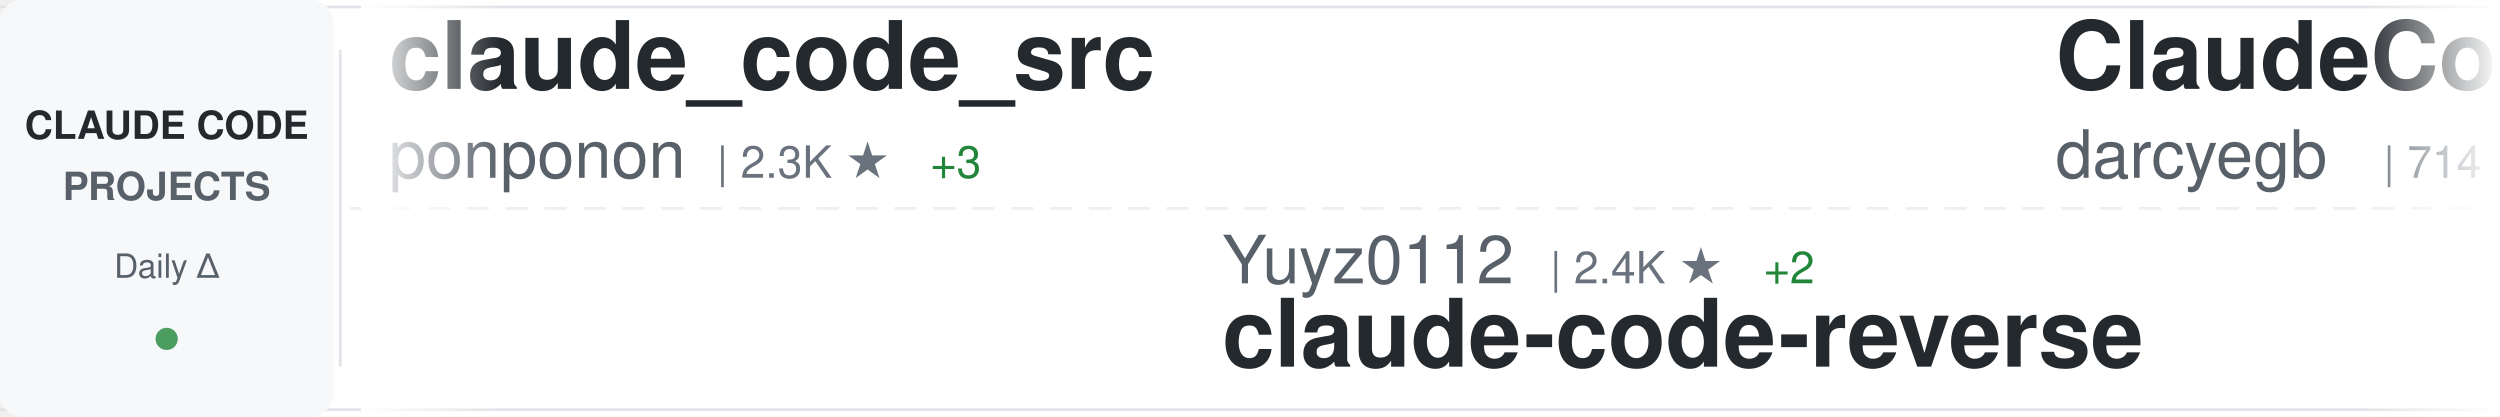
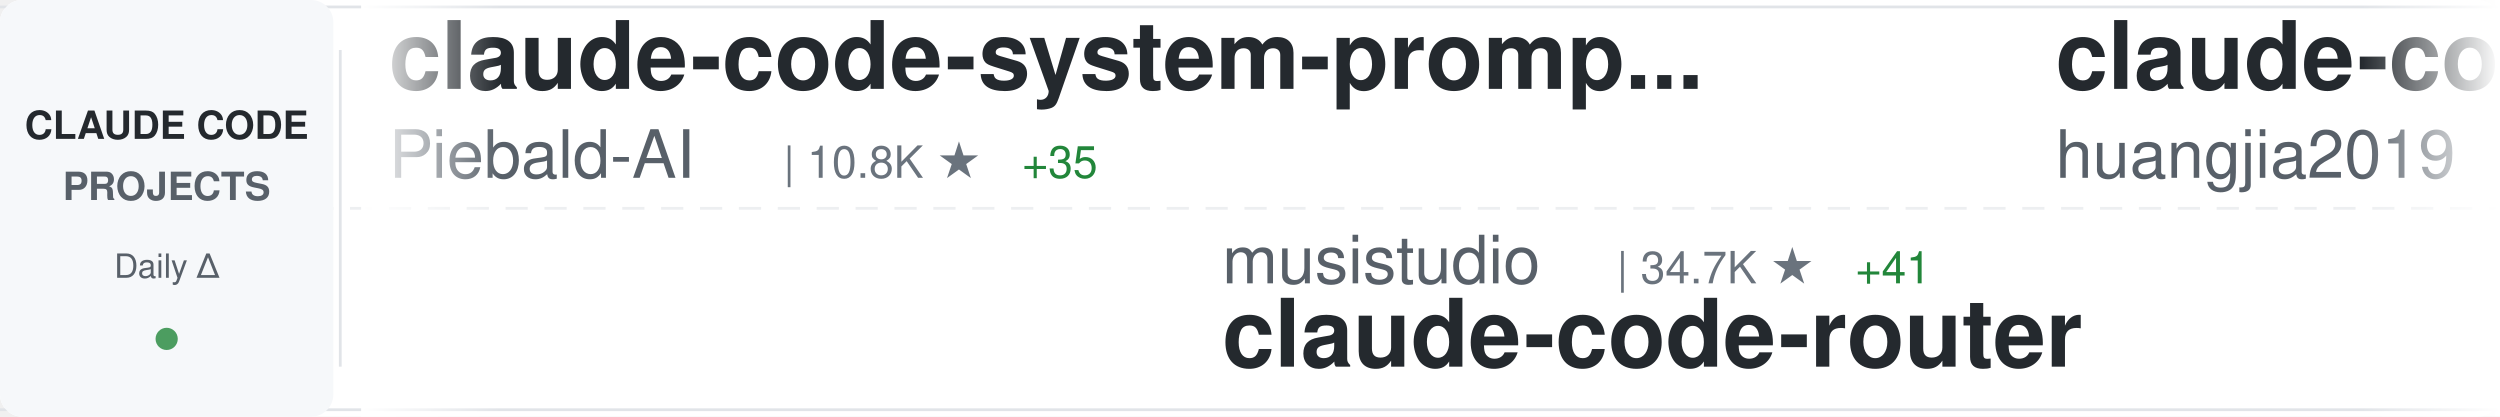
<svg xmlns="http://www.w3.org/2000/svg" width="900" height="150">
  <defs>
    <linearGradient id="awesomeLeftFade" x1="0%" y1="0%" x2="100%" y2="0%">
      <stop offset="0%" style="stop-color:#ffffff;stop-opacity:1" />
      <stop offset="100%" style="stop-color:#ffffff;stop-opacity:0" />
    </linearGradient>
    <linearGradient id="awesomeRightFade" x1="0%" y1="0%" x2="100%" y2="0%">
      <stop offset="0%" style="stop-color:#ffffff;stop-opacity:0" />
      <stop offset="100%" style="stop-color:#ffffff;stop-opacity:1" />
    </linearGradient>
  </defs>
  <rect width="900" height="150" fill="#ffffff" rx="8" />
  <rect x="0" y="2" width="900" height="1" fill="#e1e4e8" />
  <rect x="0" y="147" width="900" height="1" fill="#e1e4e8" />
  <line x1="0" y1="75" x2="900" y2="75" stroke="#e1e4e8" stroke-width="1" stroke-dasharray="8 6" opacity="0.6" />
  <rect x="0" y="0" width="120" height="150" fill="#f6f8fa" rx="8" />
  <text x="60" y="50" font-family="-apple-system, BlinkMacSystemFont, 'Segoe UI', Helvetica, Arial, sans-serif" font-size="14" font-weight="600" fill="#24292e" text-anchor="middle">CLAUDE CODE</text>
  <text x="60" y="72" font-family="-apple-system, BlinkMacSystemFont, 'Segoe UI', Helvetica, Arial, sans-serif" font-size="14" font-weight="600" fill="#586069" text-anchor="middle">PROJECTS</text>
  <text x="60" y="100" font-family="-apple-system, BlinkMacSystemFont, 'Segoe UI', Helvetica, Arial, sans-serif" font-size="12" font-weight="500" fill="#586069" text-anchor="middle">Daily Δ</text>
  <circle cx="60" cy="122" r="4" fill="#22863a" opacity="0.8" />
  <rect x="122" y="18" width="1" height="114" fill="#e1e4e8" />
  <clipPath id="awesomeTickerClip">
    <rect x="130" y="0" width="770" height="150" />
  </clipPath>
  <g clip-path="url(#awesomeTickerClip)">
    <g id="awesomeTickerItems">
      <animateTransform attributeName="transform" attributeType="XML" type="translate" from="0 0" to="-3000 0" dur="54s" repeatCount="indefinite" />
      <g transform="translate(0, 0)">
-         <text x="140" y="32" font-family="-apple-system, BlinkMacSystemFont, 'Segoe UI', Helvetica, Arial, sans-serif" font-size="34" font-weight="600" fill="#24292e">claude_code_src</text>
-         <text x="140" y="64" font-family="-apple-system, BlinkMacSystemFont, 'Segoe UI', Helvetica, Arial, sans-serif" font-size="24" font-weight="400" fill="#586069">ponponon</text>
-         <text x="258" y="64" font-family="-apple-system, BlinkMacSystemFont, 'Segoe UI', Helvetica, Arial, sans-serif" font-size="16" font-weight="500" fill="#6a737d">| 2.3K ★</text>
-         <text x="335" y="64" font-family="-apple-system, BlinkMacSystemFont, 'Segoe UI', Helvetica, Arial, sans-serif" font-size="16" font-weight="500" fill="#22863a"> +3</text>
+         <text x="140" y="32" font-family="-apple-system, BlinkMacSystemFont, 'Segoe UI', Helvetica, Arial, sans-serif" font-size="34" font-weight="600" fill="#24292e">claude-code-system-promp...</text>
+         <text x="140" y="64" font-family="-apple-system, BlinkMacSystemFont, 'Segoe UI', Helvetica, Arial, sans-serif" font-size="24" font-weight="400" fill="#586069">Piebald-AI</text>
+         <text x="282" y="64" font-family="-apple-system, BlinkMacSystemFont, 'Segoe UI', Helvetica, Arial, sans-serif" font-size="16" font-weight="500" fill="#6a737d">| 10.8K ★</text>
+         <text x="368" y="64" font-family="-apple-system, BlinkMacSystemFont, 'Segoe UI', Helvetica, Arial, sans-serif" font-size="16" font-weight="500" fill="#22863a"> +35</text>
      </g>
      <g transform="translate(300, 0)">
-         <text x="140" y="102" font-family="-apple-system, BlinkMacSystemFont, 'Segoe UI', Helvetica, Arial, sans-serif" font-size="24" font-weight="400" fill="#586069">Yuyz0112</text>
-         <text x="258" y="102" font-family="-apple-system, BlinkMacSystemFont, 'Segoe UI', Helvetica, Arial, sans-serif" font-size="16" font-weight="500" fill="#6a737d">| 2.4K ★</text>
-         <text x="335" y="102" font-family="-apple-system, BlinkMacSystemFont, 'Segoe UI', Helvetica, Arial, sans-serif" font-size="16" font-weight="500" fill="#22863a"> +2</text>
-         <text x="140" y="132" font-family="-apple-system, BlinkMacSystemFont, 'Segoe UI', Helvetica, Arial, sans-serif" font-size="34" font-weight="600" fill="#24292e">claude-code-reverse</text>
+         <text x="140" y="102" font-family="-apple-system, BlinkMacSystemFont, 'Segoe UI', Helvetica, Arial, sans-serif" font-size="24" font-weight="400" fill="#586069">musistudio</text>
+         <text x="282" y="102" font-family="-apple-system, BlinkMacSystemFont, 'Segoe UI', Helvetica, Arial, sans-serif" font-size="16" font-weight="500" fill="#6a737d">| 34.7K ★</text>
+         <text x="368" y="102" font-family="-apple-system, BlinkMacSystemFont, 'Segoe UI', Helvetica, Arial, sans-serif" font-size="16" font-weight="500" fill="#22863a"> +41</text>
+         <text x="140" y="132" font-family="-apple-system, BlinkMacSystemFont, 'Segoe UI', Helvetica, Arial, sans-serif" font-size="34" font-weight="600" fill="#24292e">claude-code-router</text>
      </g>
      <g transform="translate(600, 0)">
-         <text x="140" y="32" font-family="-apple-system, BlinkMacSystemFont, 'Segoe UI', Helvetica, Arial, sans-serif" font-size="34" font-weight="600" fill="#24292e">ClaudeCodeAgents</text>
-         <text x="140" y="64" font-family="-apple-system, BlinkMacSystemFont, 'Segoe UI', Helvetica, Arial, sans-serif" font-size="24" font-weight="400" fill="#586069">darcyegb</text>
-         <text x="258" y="64" font-family="-apple-system, BlinkMacSystemFont, 'Segoe UI', Helvetica, Arial, sans-serif" font-size="16" font-weight="500" fill="#6a737d">| 714 ★</text>
-         <text x="326" y="64" font-family="-apple-system, BlinkMacSystemFont, 'Segoe UI', Helvetica, Arial, sans-serif" font-size="16" font-weight="500" fill="#22863a"> +2</text>
+         <text x="140" y="32" font-family="-apple-system, BlinkMacSystemFont, 'Segoe UI', Helvetica, Arial, sans-serif" font-size="34" font-weight="600" fill="#24292e">claude-code-engineering</text>
+         <text x="140" y="64" font-family="-apple-system, BlinkMacSystemFont, 'Segoe UI', Helvetica, Arial, sans-serif" font-size="24" font-weight="400" fill="#586069">huangjia2019</text>
+         <text x="306" y="64" font-family="-apple-system, BlinkMacSystemFont, 'Segoe UI', Helvetica, Arial, sans-serif" font-size="16" font-weight="500" fill="#6a737d">| 776 ★</text>
+         <text x="374" y="64" font-family="-apple-system, BlinkMacSystemFont, 'Segoe UI', Helvetica, Arial, sans-serif" font-size="16" font-weight="500" fill="#22863a"> +6</text>
      </g>
      <g transform="translate(900, 0)">
-         <text x="140" y="102" font-family="-apple-system, BlinkMacSystemFont, 'Segoe UI', Helvetica, Arial, sans-serif" font-size="24" font-weight="400" fill="#586069">Windy3f3f3f3f</text>
-         <text x="318" y="102" font-family="-apple-system, BlinkMacSystemFont, 'Segoe UI', Helvetica, Arial, sans-serif" font-size="16" font-weight="500" fill="#6a737d">| 1.3K ★</text>
-         <text x="395" y="102" font-family="-apple-system, BlinkMacSystemFont, 'Segoe UI', Helvetica, Arial, sans-serif" font-size="16" font-weight="500" fill="#22863a"> +8</text>
-         <text x="140" y="132" font-family="-apple-system, BlinkMacSystemFont, 'Segoe UI', Helvetica, Arial, sans-serif" font-size="34" font-weight="600" fill="#24292e">claude-code-from-scratch</text>
+         <text x="140" y="102" font-family="-apple-system, BlinkMacSystemFont, 'Segoe UI', Helvetica, Arial, sans-serif" font-size="24" font-weight="400" fill="#586069">affaan-m</text>
+         <text x="258" y="102" font-family="-apple-system, BlinkMacSystemFont, 'Segoe UI', Helvetica, Arial, sans-serif" font-size="16" font-weight="500" fill="#6a737d">| 207.5K ★</text>
+         <text x="353" y="102" font-family="-apple-system, BlinkMacSystemFont, 'Segoe UI', Helvetica, Arial, sans-serif" font-size="16" font-weight="500" fill="#22863a"> +1.5K</text>
+         <text x="140" y="132" font-family="-apple-system, BlinkMacSystemFont, 'Segoe UI', Helvetica, Arial, sans-serif" font-size="34" font-weight="600" fill="#24292e">ECC</text>
      </g>
      <g transform="translate(1200, 0)">
-         <text x="140" y="32" font-family="-apple-system, BlinkMacSystemFont, 'Segoe UI', Helvetica, Arial, sans-serif" font-size="34" font-weight="600" fill="#24292e">claude-code-sourcemap</text>
-         <text x="140" y="64" font-family="-apple-system, BlinkMacSystemFont, 'Segoe UI', Helvetica, Arial, sans-serif" font-size="24" font-weight="400" fill="#586069">Hyper66666</text>
-         <text x="282" y="64" font-family="-apple-system, BlinkMacSystemFont, 'Segoe UI', Helvetica, Arial, sans-serif" font-size="16" font-weight="500" fill="#6a737d">| 215 ★</text>
+         <text x="140" y="32" font-family="-apple-system, BlinkMacSystemFont, 'Segoe UI', Helvetica, Arial, sans-serif" font-size="34" font-weight="600" fill="#24292e">claude-code-source-code</text>
+         <text x="140" y="64" font-family="-apple-system, BlinkMacSystemFont, 'Segoe UI', Helvetica, Arial, sans-serif" font-size="24" font-weight="400" fill="#586069">777genius</text>
+         <text x="270" y="64" font-family="-apple-system, BlinkMacSystemFont, 'Segoe UI', Helvetica, Arial, sans-serif" font-size="16" font-weight="500" fill="#6a737d">| 913 ★</text>
      </g>
      <g transform="translate(1500, 0)">
        <text x="140" y="102" font-family="-apple-system, BlinkMacSystemFont, 'Segoe UI', Helvetica, Arial, sans-serif" font-size="24" font-weight="400" fill="#586069">zebbern</text>
        <text x="246" y="102" font-family="-apple-system, BlinkMacSystemFont, 'Segoe UI', Helvetica, Arial, sans-serif" font-size="16" font-weight="500" fill="#6a737d">| 4.2K ★</text>
        <text x="323" y="102" font-family="-apple-system, BlinkMacSystemFont, 'Segoe UI', Helvetica, Arial, sans-serif" font-size="16" font-weight="500" fill="#22863a"> +2</text>
        <text x="140" y="132" font-family="-apple-system, BlinkMacSystemFont, 'Segoe UI', Helvetica, Arial, sans-serif" font-size="34" font-weight="600" fill="#24292e">claude-code-guide</text>
      </g>
      <g transform="translate(1800, 0)">
-         <text x="140" y="32" font-family="-apple-system, BlinkMacSystemFont, 'Segoe UI', Helvetica, Arial, sans-serif" font-size="34" font-weight="600" fill="#24292e">claude-code-sub-agents</text>
-         <text x="140" y="64" font-family="-apple-system, BlinkMacSystemFont, 'Segoe UI', Helvetica, Arial, sans-serif" font-size="24" font-weight="400" fill="#586069">lst97</text>
-         <text x="222" y="64" font-family="-apple-system, BlinkMacSystemFont, 'Segoe UI', Helvetica, Arial, sans-serif" font-size="16" font-weight="500" fill="#6a737d">| 1.6K ★</text>
-         <text x="299" y="64" font-family="-apple-system, BlinkMacSystemFont, 'Segoe UI', Helvetica, Arial, sans-serif" font-size="16" font-weight="500" fill="#22863a"> +1</text>
+         <text x="140" y="32" font-family="-apple-system, BlinkMacSystemFont, 'Segoe UI', Helvetica, Arial, sans-serif" font-size="34" font-weight="600" fill="#24292e">sc-claude-code-files</text>
+         <text x="140" y="64" font-family="-apple-system, BlinkMacSystemFont, 'Segoe UI', Helvetica, Arial, sans-serif" font-size="24" font-weight="400" fill="#586069">https-deeplearning-ai</text>
+         <text x="414" y="64" font-family="-apple-system, BlinkMacSystemFont, 'Segoe UI', Helvetica, Arial, sans-serif" font-size="16" font-weight="500" fill="#6a737d">| 522 ★</text>
      </g>
      <g transform="translate(2100, 0)">
-         <text x="140" y="102" font-family="-apple-system, BlinkMacSystemFont, 'Segoe UI', Helvetica, Arial, sans-serif" font-size="24" font-weight="400" fill="#586069">Piebald-AI</text>
-         <text x="282" y="102" font-family="-apple-system, BlinkMacSystemFont, 'Segoe UI', Helvetica, Arial, sans-serif" font-size="16" font-weight="500" fill="#6a737d">| 10.8K ★</text>
-         <text x="368" y="102" font-family="-apple-system, BlinkMacSystemFont, 'Segoe UI', Helvetica, Arial, sans-serif" font-size="16" font-weight="500" fill="#22863a"> +35</text>
-         <text x="140" y="132" font-family="-apple-system, BlinkMacSystemFont, 'Segoe UI', Helvetica, Arial, sans-serif" font-size="34" font-weight="600" fill="#24292e">claude-code-system-promp...</text>
+         <text x="140" y="102" font-family="-apple-system, BlinkMacSystemFont, 'Segoe UI', Helvetica, Arial, sans-serif" font-size="24" font-weight="400" fill="#586069">router-for-me</text>
+         <text x="318" y="102" font-family="-apple-system, BlinkMacSystemFont, 'Segoe UI', Helvetica, Arial, sans-serif" font-size="16" font-weight="500" fill="#6a737d">| 36.1K ★</text>
+         <text x="404" y="102" font-family="-apple-system, BlinkMacSystemFont, 'Segoe UI', Helvetica, Arial, sans-serif" font-size="16" font-weight="500" fill="#22863a"> +128</text>
+         <text x="140" y="132" font-family="-apple-system, BlinkMacSystemFont, 'Segoe UI', Helvetica, Arial, sans-serif" font-size="34" font-weight="600" fill="#24292e">CLIProxyAPI</text>
      </g>
      <g transform="translate(2400, 0)">
-         <text x="140" y="32" font-family="-apple-system, BlinkMacSystemFont, 'Segoe UI', Helvetica, Arial, sans-serif" font-size="34" font-weight="600" fill="#24292e">claude-code-source-code-...</text>
-         <text x="140" y="64" font-family="-apple-system, BlinkMacSystemFont, 'Segoe UI', Helvetica, Arial, sans-serif" font-size="24" font-weight="400" fill="#586069">ghuntley</text>
-         <text x="258" y="64" font-family="-apple-system, BlinkMacSystemFont, 'Segoe UI', Helvetica, Arial, sans-serif" font-size="16" font-weight="500" fill="#6a737d">| 981 ★</text>
+         <text x="140" y="32" font-family="-apple-system, BlinkMacSystemFont, 'Segoe UI', Helvetica, Arial, sans-serif" font-size="34" font-weight="600" fill="#24292e">Claude-Code-Usage-Monito...</text>
+         <text x="140" y="64" font-family="-apple-system, BlinkMacSystemFont, 'Segoe UI', Helvetica, Arial, sans-serif" font-size="24" font-weight="400" fill="#586069">Maciek-roboblog</text>
+         <text x="342" y="64" font-family="-apple-system, BlinkMacSystemFont, 'Segoe UI', Helvetica, Arial, sans-serif" font-size="16" font-weight="500" fill="#6a737d">| 8.1K ★</text>
+         <text x="419" y="64" font-family="-apple-system, BlinkMacSystemFont, 'Segoe UI', Helvetica, Arial, sans-serif" font-size="16" font-weight="500" fill="#22863a"> +10</text>
      </g>
      <g transform="translate(2700, 0)">
-         <text x="140" y="102" font-family="-apple-system, BlinkMacSystemFont, 'Segoe UI', Helvetica, Arial, sans-serif" font-size="24" font-weight="400" fill="#586069">diet103</text>
-         <text x="246" y="102" font-family="-apple-system, BlinkMacSystemFont, 'Segoe UI', Helvetica, Arial, sans-serif" font-size="16" font-weight="500" fill="#6a737d">| 9.7K ★</text>
-         <text x="323" y="102" font-family="-apple-system, BlinkMacSystemFont, 'Segoe UI', Helvetica, Arial, sans-serif" font-size="16" font-weight="500" fill="#22863a"> +2</text>
-         <text x="140" y="132" font-family="-apple-system, BlinkMacSystemFont, 'Segoe UI', Helvetica, Arial, sans-serif" font-size="34" font-weight="600" fill="#24292e">claude-code-infrastructu...</text>
+         <text x="140" y="102" font-family="-apple-system, BlinkMacSystemFont, 'Segoe UI', Helvetica, Arial, sans-serif" font-size="24" font-weight="400" fill="#586069">anthropics</text>
+         <text x="282" y="102" font-family="-apple-system, BlinkMacSystemFont, 'Segoe UI', Helvetica, Arial, sans-serif" font-size="16" font-weight="500" fill="#6a737d">| 4.9K ★</text>
+         <text x="359" y="102" font-family="-apple-system, BlinkMacSystemFont, 'Segoe UI', Helvetica, Arial, sans-serif" font-size="16" font-weight="500" fill="#22863a"> +13</text>
+         <text x="140" y="132" font-family="-apple-system, BlinkMacSystemFont, 'Segoe UI', Helvetica, Arial, sans-serif" font-size="34" font-weight="600" fill="#24292e">claude-code-security-rev...</text>
      </g>
      <g transform="translate(3000, 0)">
-         <text x="140" y="32" font-family="-apple-system, BlinkMacSystemFont, 'Segoe UI', Helvetica, Arial, sans-serif" font-size="34" font-weight="600" fill="#24292e">claude_code_src</text>
-         <text x="140" y="64" font-family="-apple-system, BlinkMacSystemFont, 'Segoe UI', Helvetica, Arial, sans-serif" font-size="24" font-weight="400" fill="#586069">ponponon</text>
-         <text x="258" y="64" font-family="-apple-system, BlinkMacSystemFont, 'Segoe UI', Helvetica, Arial, sans-serif" font-size="16" font-weight="500" fill="#6a737d">| 2.3K ★</text>
-         <text x="335" y="64" font-family="-apple-system, BlinkMacSystemFont, 'Segoe UI', Helvetica, Arial, sans-serif" font-size="16" font-weight="500" fill="#22863a"> +3</text>
+         <text x="140" y="32" font-family="-apple-system, BlinkMacSystemFont, 'Segoe UI', Helvetica, Arial, sans-serif" font-size="34" font-weight="600" fill="#24292e">claude-code-system-promp...</text>
+         <text x="140" y="64" font-family="-apple-system, BlinkMacSystemFont, 'Segoe UI', Helvetica, Arial, sans-serif" font-size="24" font-weight="400" fill="#586069">Piebald-AI</text>
+         <text x="282" y="64" font-family="-apple-system, BlinkMacSystemFont, 'Segoe UI', Helvetica, Arial, sans-serif" font-size="16" font-weight="500" fill="#6a737d">| 10.8K ★</text>
+         <text x="368" y="64" font-family="-apple-system, BlinkMacSystemFont, 'Segoe UI', Helvetica, Arial, sans-serif" font-size="16" font-weight="500" fill="#22863a"> +35</text>
      </g>
      <g transform="translate(3300, 0)">
-         <text x="140" y="102" font-family="-apple-system, BlinkMacSystemFont, 'Segoe UI', Helvetica, Arial, sans-serif" font-size="24" font-weight="400" fill="#586069">Yuyz0112</text>
-         <text x="258" y="102" font-family="-apple-system, BlinkMacSystemFont, 'Segoe UI', Helvetica, Arial, sans-serif" font-size="16" font-weight="500" fill="#6a737d">| 2.4K ★</text>
-         <text x="335" y="102" font-family="-apple-system, BlinkMacSystemFont, 'Segoe UI', Helvetica, Arial, sans-serif" font-size="16" font-weight="500" fill="#22863a"> +2</text>
-         <text x="140" y="132" font-family="-apple-system, BlinkMacSystemFont, 'Segoe UI', Helvetica, Arial, sans-serif" font-size="34" font-weight="600" fill="#24292e">claude-code-reverse</text>
+         <text x="140" y="102" font-family="-apple-system, BlinkMacSystemFont, 'Segoe UI', Helvetica, Arial, sans-serif" font-size="24" font-weight="400" fill="#586069">musistudio</text>
+         <text x="282" y="102" font-family="-apple-system, BlinkMacSystemFont, 'Segoe UI', Helvetica, Arial, sans-serif" font-size="16" font-weight="500" fill="#6a737d">| 34.7K ★</text>
+         <text x="368" y="102" font-family="-apple-system, BlinkMacSystemFont, 'Segoe UI', Helvetica, Arial, sans-serif" font-size="16" font-weight="500" fill="#22863a"> +41</text>
+         <text x="140" y="132" font-family="-apple-system, BlinkMacSystemFont, 'Segoe UI', Helvetica, Arial, sans-serif" font-size="34" font-weight="600" fill="#24292e">claude-code-router</text>
      </g>
      <g transform="translate(3600, 0)">
-         <text x="140" y="32" font-family="-apple-system, BlinkMacSystemFont, 'Segoe UI', Helvetica, Arial, sans-serif" font-size="34" font-weight="600" fill="#24292e">ClaudeCodeAgents</text>
-         <text x="140" y="64" font-family="-apple-system, BlinkMacSystemFont, 'Segoe UI', Helvetica, Arial, sans-serif" font-size="24" font-weight="400" fill="#586069">darcyegb</text>
-         <text x="258" y="64" font-family="-apple-system, BlinkMacSystemFont, 'Segoe UI', Helvetica, Arial, sans-serif" font-size="16" font-weight="500" fill="#6a737d">| 714 ★</text>
-         <text x="326" y="64" font-family="-apple-system, BlinkMacSystemFont, 'Segoe UI', Helvetica, Arial, sans-serif" font-size="16" font-weight="500" fill="#22863a"> +2</text>
+         <text x="140" y="32" font-family="-apple-system, BlinkMacSystemFont, 'Segoe UI', Helvetica, Arial, sans-serif" font-size="34" font-weight="600" fill="#24292e">claude-code-engineering</text>
+         <text x="140" y="64" font-family="-apple-system, BlinkMacSystemFont, 'Segoe UI', Helvetica, Arial, sans-serif" font-size="24" font-weight="400" fill="#586069">huangjia2019</text>
+         <text x="306" y="64" font-family="-apple-system, BlinkMacSystemFont, 'Segoe UI', Helvetica, Arial, sans-serif" font-size="16" font-weight="500" fill="#6a737d">| 776 ★</text>
+         <text x="374" y="64" font-family="-apple-system, BlinkMacSystemFont, 'Segoe UI', Helvetica, Arial, sans-serif" font-size="16" font-weight="500" fill="#22863a"> +6</text>
      </g>
      <g transform="translate(3900, 0)">
-         <text x="140" y="102" font-family="-apple-system, BlinkMacSystemFont, 'Segoe UI', Helvetica, Arial, sans-serif" font-size="24" font-weight="400" fill="#586069">Windy3f3f3f3f</text>
-         <text x="318" y="102" font-family="-apple-system, BlinkMacSystemFont, 'Segoe UI', Helvetica, Arial, sans-serif" font-size="16" font-weight="500" fill="#6a737d">| 1.3K ★</text>
-         <text x="395" y="102" font-family="-apple-system, BlinkMacSystemFont, 'Segoe UI', Helvetica, Arial, sans-serif" font-size="16" font-weight="500" fill="#22863a"> +8</text>
-         <text x="140" y="132" font-family="-apple-system, BlinkMacSystemFont, 'Segoe UI', Helvetica, Arial, sans-serif" font-size="34" font-weight="600" fill="#24292e">claude-code-from-scratch</text>
+         <text x="140" y="102" font-family="-apple-system, BlinkMacSystemFont, 'Segoe UI', Helvetica, Arial, sans-serif" font-size="24" font-weight="400" fill="#586069">affaan-m</text>
+         <text x="258" y="102" font-family="-apple-system, BlinkMacSystemFont, 'Segoe UI', Helvetica, Arial, sans-serif" font-size="16" font-weight="500" fill="#6a737d">| 207.5K ★</text>
+         <text x="353" y="102" font-family="-apple-system, BlinkMacSystemFont, 'Segoe UI', Helvetica, Arial, sans-serif" font-size="16" font-weight="500" fill="#22863a"> +1.5K</text>
+         <text x="140" y="132" font-family="-apple-system, BlinkMacSystemFont, 'Segoe UI', Helvetica, Arial, sans-serif" font-size="34" font-weight="600" fill="#24292e">ECC</text>
      </g>
    </g>
  </g>
  <rect x="130" y="0" width="50" height="150" fill="url(#awesomeLeftFade)" />
  <rect x="850" y="0" width="50" height="150" fill="url(#awesomeRightFade)" />
</svg>
